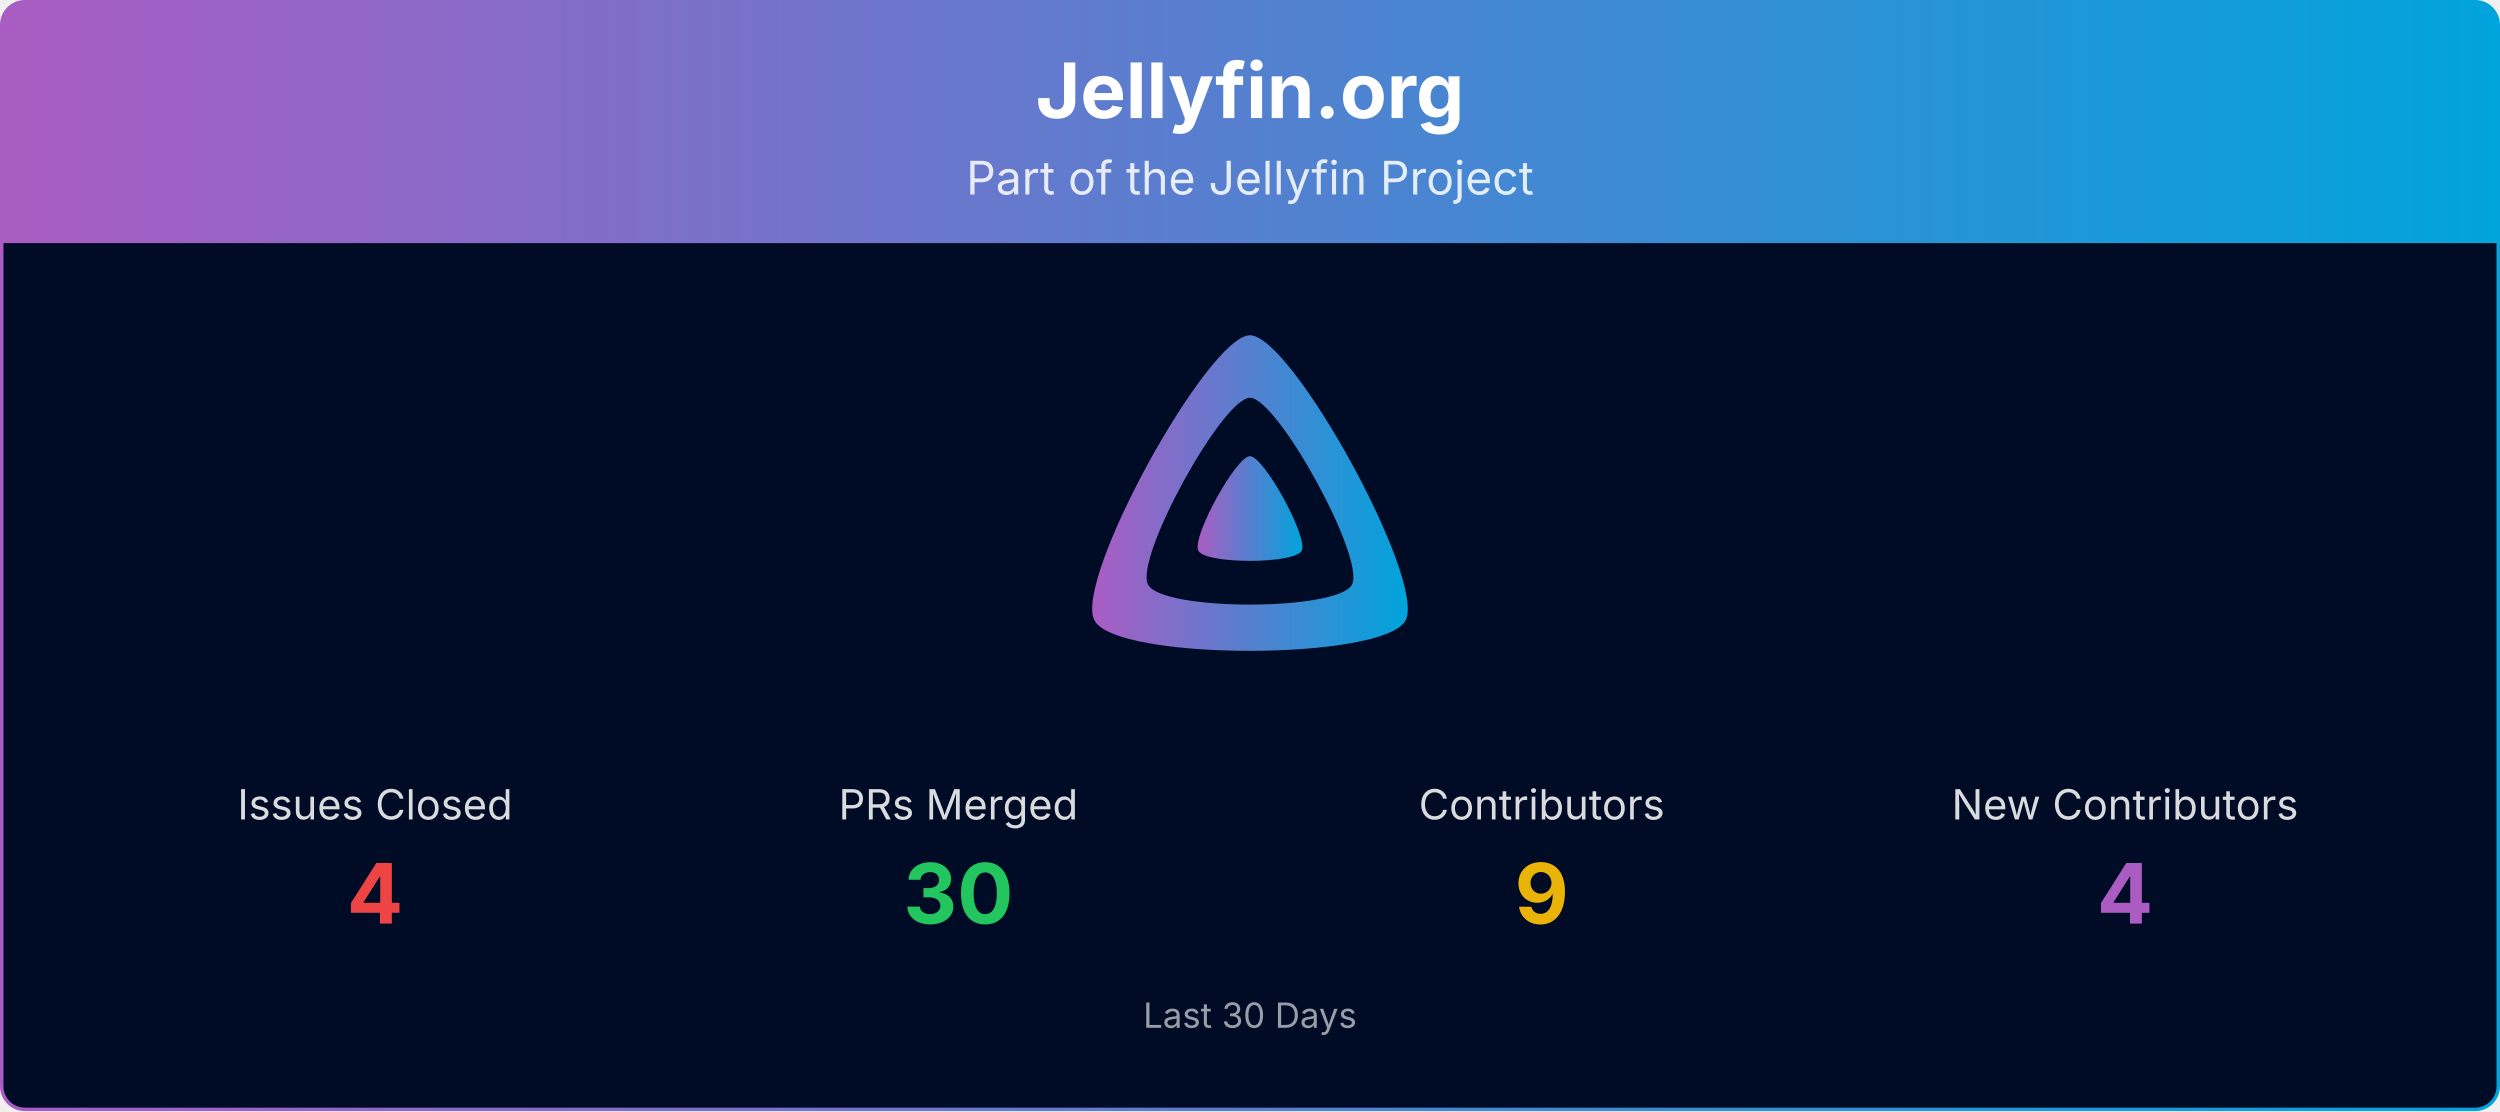
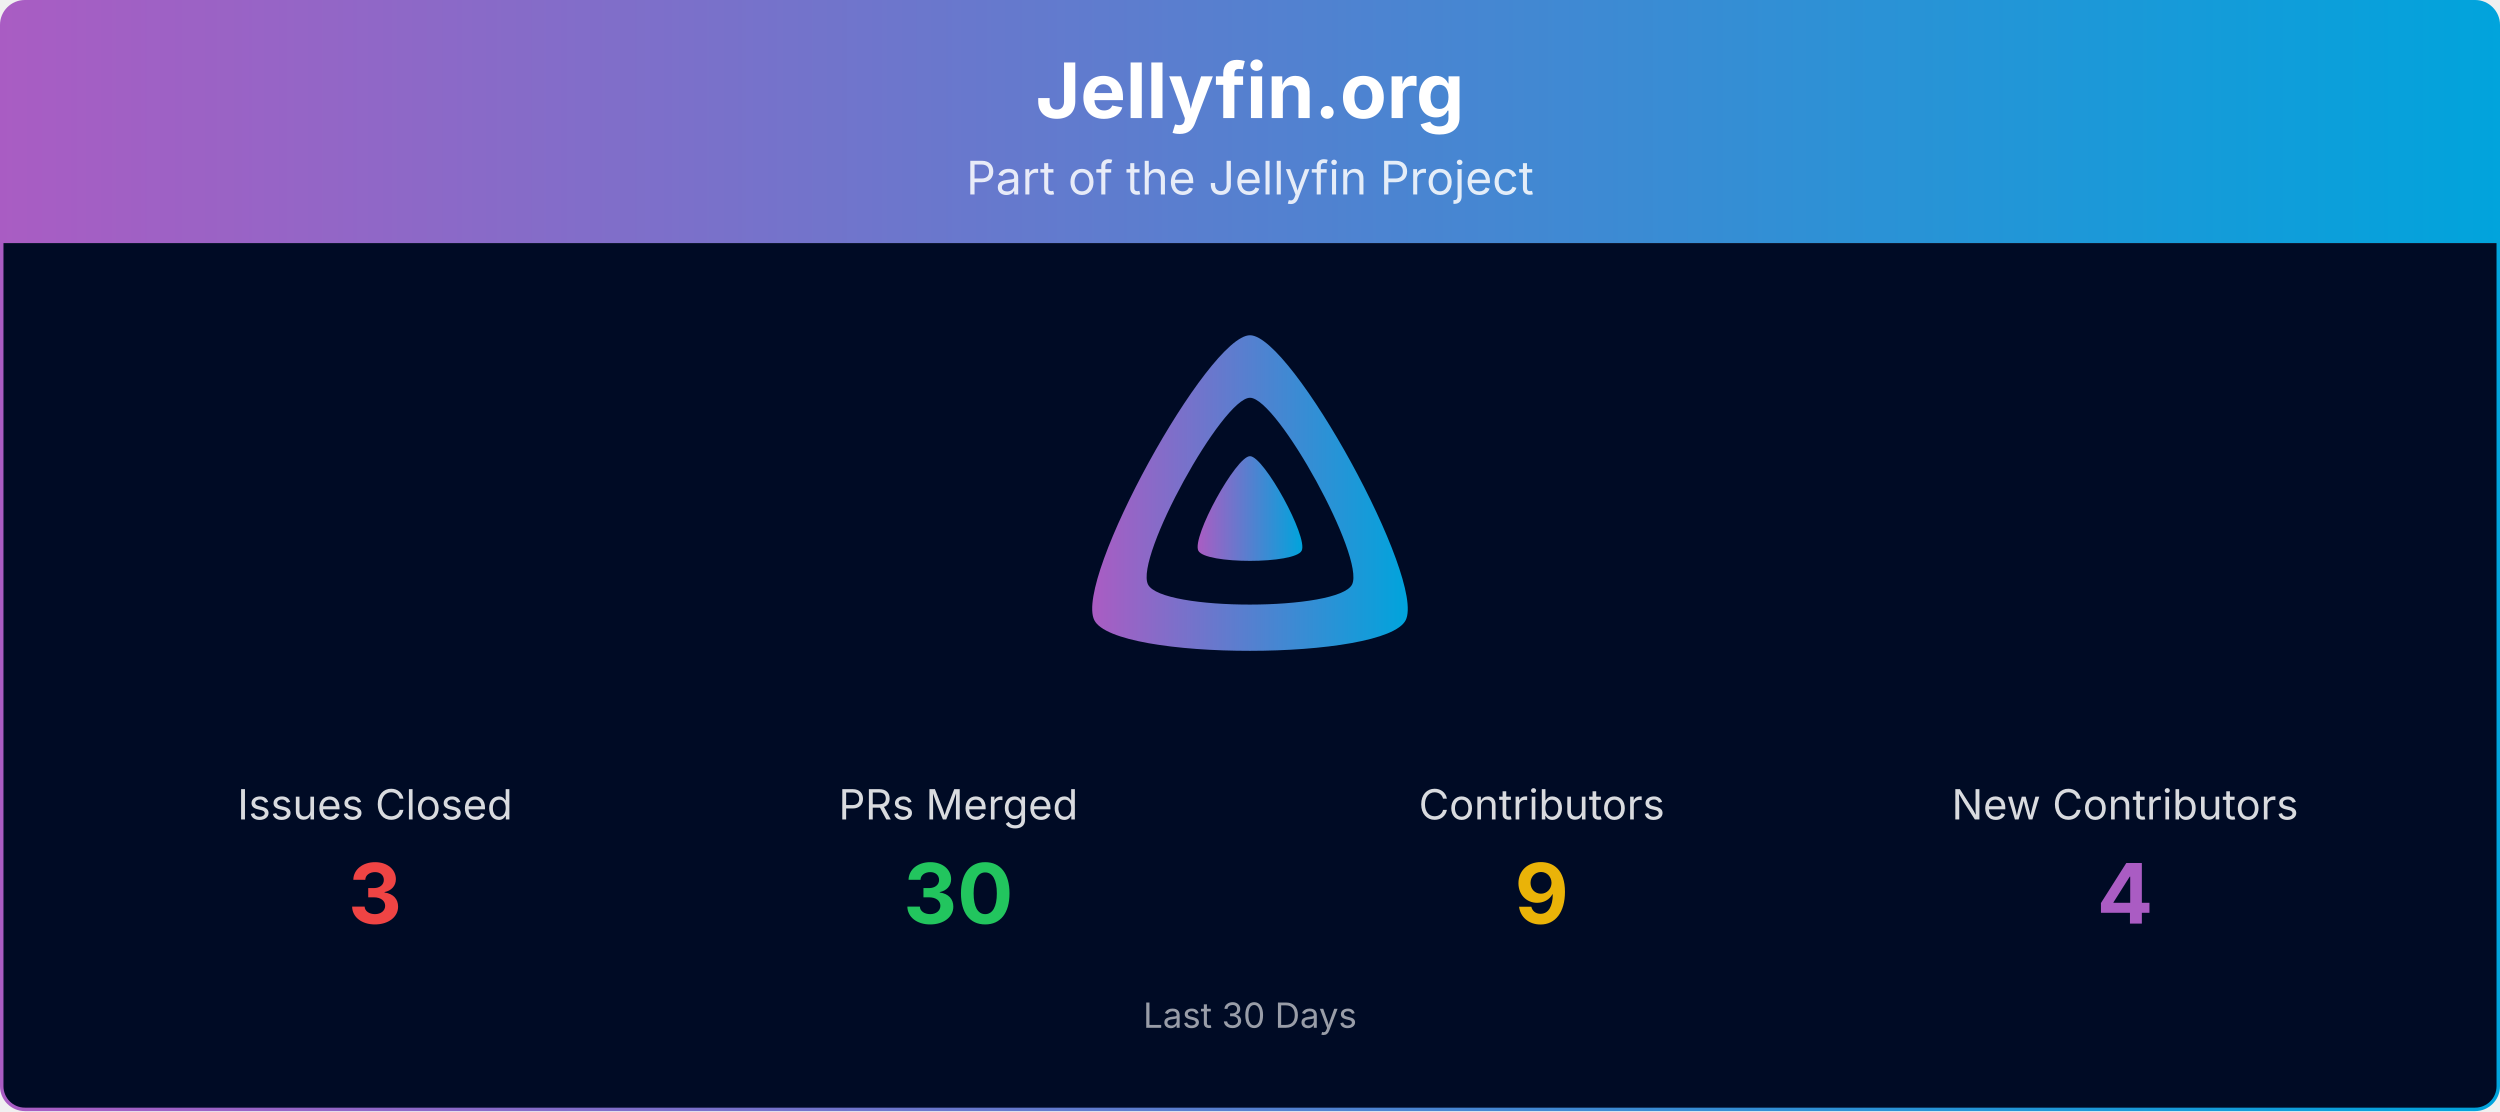
<svg xmlns="http://www.w3.org/2000/svg" viewBox="0 0 1080 480" width="100%" role="img" aria-label="Jellyfin.org">
  <defs>
    <linearGradient id="banner-jellyfin.org-grad" x1="0" y1="0" x2="1" y2="0">
      <stop offset="0%" stop-color="#AA5CC3" />
      <stop offset="100%" stop-color="#00A4DC" />
    </linearGradient>
    <clipPath id="banner-jellyfin.org-grad-clip">
      <rect x="0.75" y="0.75" width="1078.5" height="478.5" rx="10" ry="10" />
    </clipPath>
  </defs>
  <g clip-path="url(#banner-jellyfin.org-grad-clip)">
    <path d="M0.75,10.75 A10.0,10.0 0 0 1 10.75,0.75 L1069.25,0.75 A10.0,10.0 0 0 1 1079.25,10.75 L1079.25,105.00 L0.75,105.00 Z" fill="url(#banner-jellyfin.org-grad)" />
    <text x="540.0" y="51" text-anchor="middle" font-size="33" font-weight="700" font-family="Plus Jakarta Sans, system-ui, -apple-system, Segoe UI, sans-serif" fill="#ffffff">Jellyfin.org</text>
    <text x="540.0" y="84" text-anchor="middle" font-size="20" font-family="Plus Jakarta Sans, system-ui, -apple-system, Segoe UI, sans-serif" fill="#ffffff" opacity="0.85">Part of the Jellyfin Project</text>
    <rect x="0.75" y="105" width="1078.5" height="374.25" fill="#000b25" />
    <g transform="translate(465.00,138.00) scale(0.29297)">
      <path fill="url(#banner-jellyfin.org-grad)" fill-rule="evenodd" d="M256,23.3c-61.6,0-259.8,359.4-229.6,420.1s429.3,60,459.2,0S317.6,23.3,256,23.3zM406.5,390.8c-19.6,39.3-281.1,39.8-300.9,0s110.1-275.3,150.4-275.3S426.1,351.4,406.5,390.8z" />
      <path fill="url(#banner-jellyfin.org-grad)" d="M256,201.6c-20.4,0-86.2,119.3-76.2,139.4s142.5,19.9,152.4,0S276.5,201.6,256,201.6z" />
    </g>
    <text x="162.0" y="354.0" text-anchor="middle" font-size="18" font-family="Plus Jakarta Sans, system-ui, -apple-system, Segoe UI, sans-serif" fill="#ffffff" opacity="0.85">Issues Closed</text>
-     <text x="162.0" y="399.0" text-anchor="middle" font-size="36" font-weight="700" font-family="Plus Jakarta Sans, system-ui, -apple-system, Segoe UI, sans-serif" fill="#ef4444">4</text>
+     <text x="162.0" y="399.0" text-anchor="middle" font-size="36" font-weight="700" font-family="Plus Jakarta Sans, system-ui, -apple-system, Segoe UI, sans-serif" fill="#ef4444">3</text>
    <text x="414.0" y="354.0" text-anchor="middle" font-size="18" font-family="Plus Jakarta Sans, system-ui, -apple-system, Segoe UI, sans-serif" fill="#ffffff" opacity="0.85">PRs Merged</text>
    <text x="414.0" y="399.0" text-anchor="middle" font-size="36" font-weight="700" font-family="Plus Jakarta Sans, system-ui, -apple-system, Segoe UI, sans-serif" fill="#22c55e">30</text>
    <text x="666.0" y="354.0" text-anchor="middle" font-size="18" font-family="Plus Jakarta Sans, system-ui, -apple-system, Segoe UI, sans-serif" fill="#ffffff" opacity="0.85">Contributors</text>
    <text x="666.0" y="399.0" text-anchor="middle" font-size="36" font-weight="700" font-family="Plus Jakarta Sans, system-ui, -apple-system, Segoe UI, sans-serif" fill="#eab308">9</text>
    <text x="918.0" y="354.0" text-anchor="middle" font-size="18" font-family="Plus Jakarta Sans, system-ui, -apple-system, Segoe UI, sans-serif" fill="#ffffff" opacity="0.85">New Contributors</text>
    <text x="918.0" y="399.0" text-anchor="middle" font-size="36" font-weight="700" font-family="Plus Jakarta Sans, system-ui, -apple-system, Segoe UI, sans-serif" fill="#AA5CC3">4</text>
    <text x="540.0" y="444.0" text-anchor="middle" font-size="15" font-family="Plus Jakarta Sans, system-ui, -apple-system, Segoe UI, sans-serif" fill="#ffffff" opacity="0.6">Last 30 Days</text>
  </g>
  <rect x="0.75" y="0.75" width="1078.5" height="478.5" rx="10" ry="10" fill="none" stroke="url(#banner-jellyfin.org-grad)" stroke-width="1.5" />
</svg>
